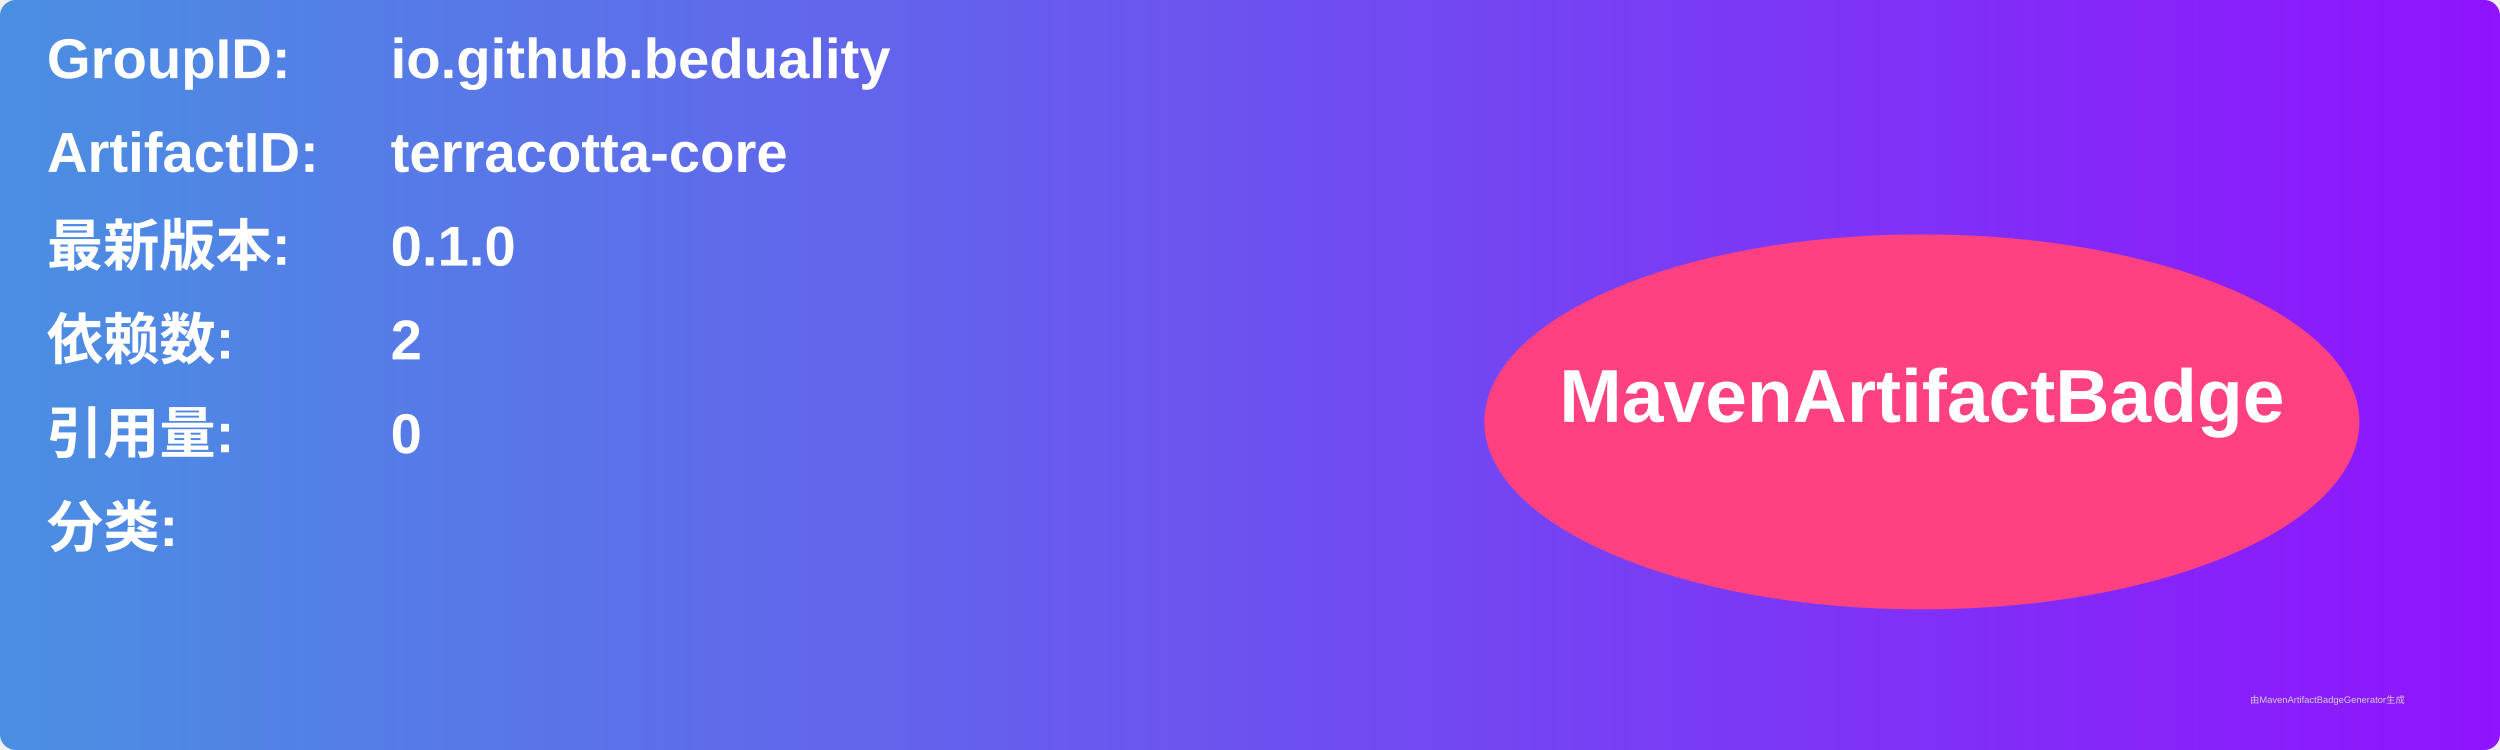
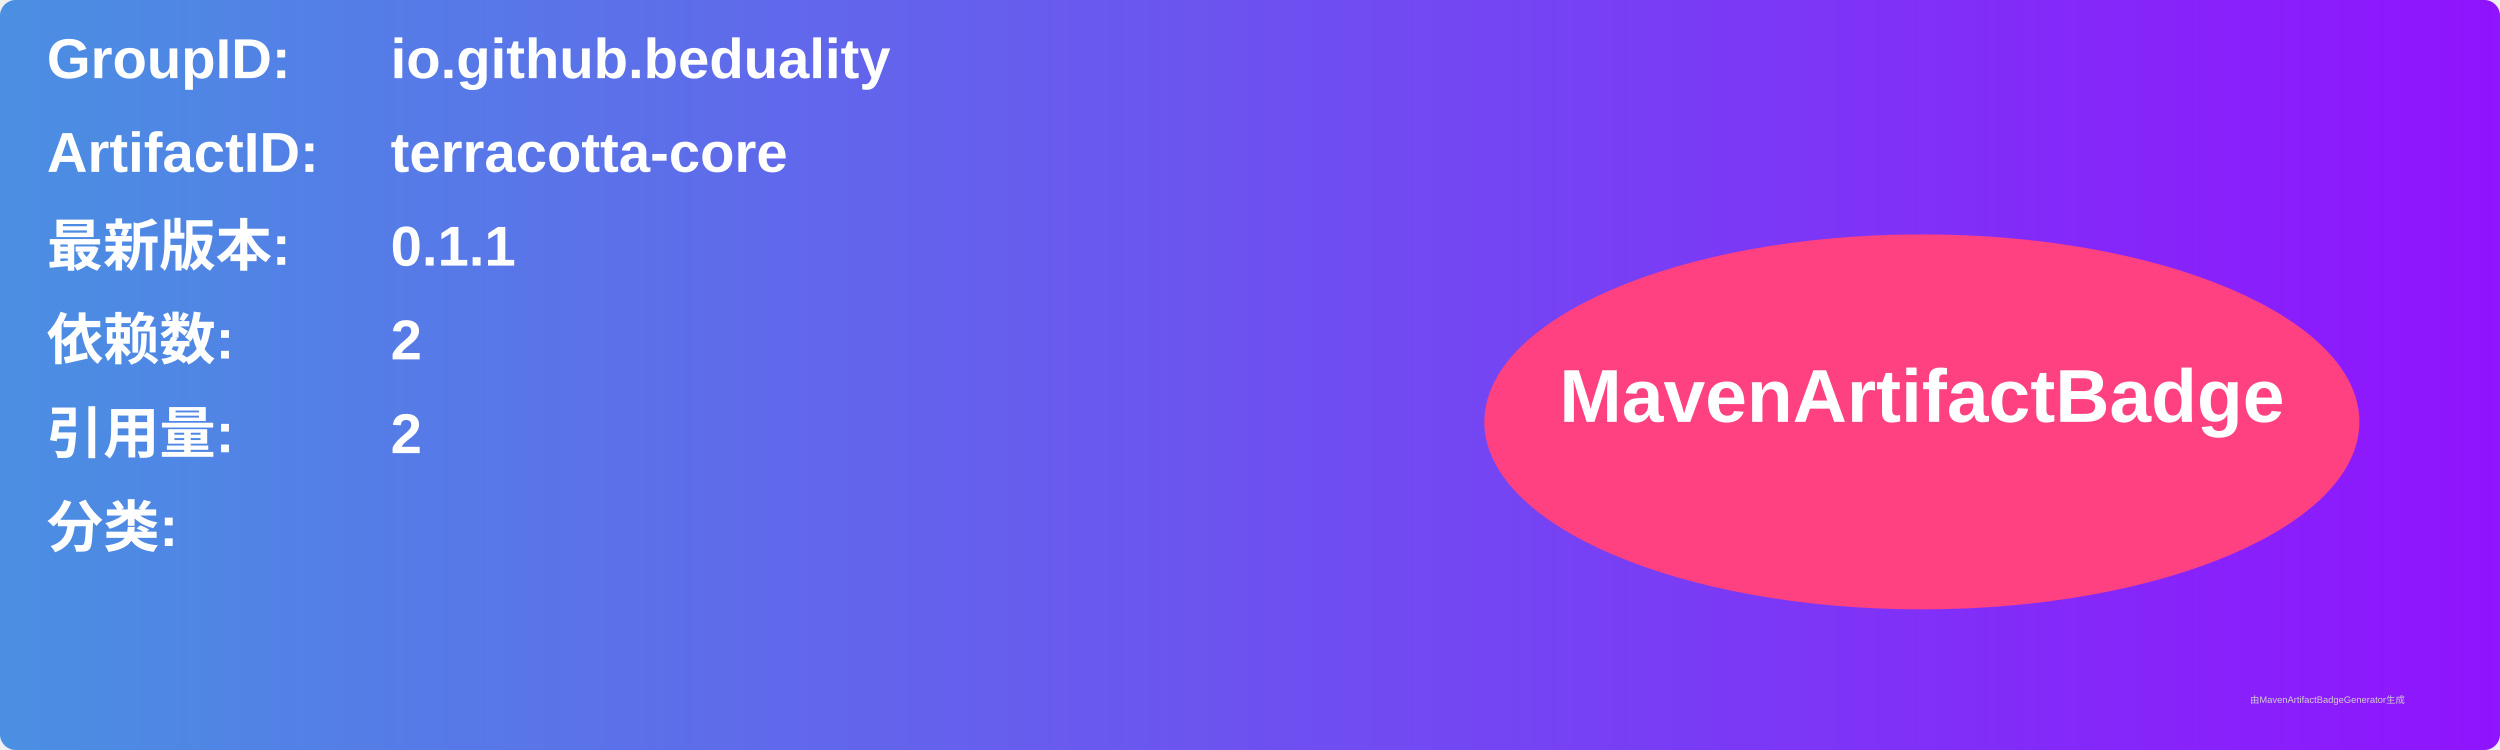
<svg xmlns="http://www.w3.org/2000/svg" width="800" height="240" viewBox="0 0 800 240">
  <linearGradient id="grad" x1="0%" y1="0%" x2="100%" y2="0%">
    <stop offset="0%" stop-color="#4a90e2" />
    <stop offset="100%" stop-color="#9013fe" />
  </linearGradient>
  <rect width="100%" height="100%" rx="5" ry="5" fill="url(#grad)" />
  <g transform="translate(15, 15)">
    <text x="0" y="10" font-family="Arial" font-size="18" fill="white" font-weight="bold" width="260">GroupID:</text>
    <text x="110" y="10" font-family="Arial" font-size="18" fill="white" font-weight="bold" width="460">io.github.beduality</text>
    <text x="0" y="40" font-family="Arial" font-size="18" fill="white" font-weight="bold" width="260">ArtifactID:</text>
    <text x="110" y="40" font-family="Arial" font-size="18" fill="white" font-weight="bold" width="460">terracotta-core</text>
    <text x="0" y="70" font-family="Arial" font-size="18" fill="white" font-weight="bold">最新版本:</text>
    <text x="110" y="70" font-family="Arial" font-size="18" fill="white" font-weight="bold">
-       <tspan font-weight="bold">0.1.0</tspan>
+       <tspan font-weight="bold">0.1.1</tspan>
    </text>
    <text x="0" y="100" font-family="Arial" font-size="18" fill="white" font-weight="bold">依赖数: </text>
    <text x="110" y="100" font-family="Arial" font-size="18" fill="white">
      <tspan font-weight="bold">2</tspan>
    </text>
    <text x="0" y="130" font-family="Arial" font-size="18" fill="white" font-weight="bold">引用量: </text>
    <text x="110" y="130" font-family="Arial" font-size="18" fill="white">
-       <tspan font-weight="bold">0</tspan>
+       <tspan font-weight="bold">2</tspan>
    </text>
    <text x="0" y="160" font-family="Arial" font-size="18" fill="white" font-weight="bold">分类:</text>
    <text x="10" y="190" font-family="Arial" font-size="10" fill="white">
      <tspan font-weight="bold" />
    </text>
    <ellipse cx="600" cy="120" rx="140" ry="60" fill="#ff4081" />
    <text x="600" y="120" text-anchor="middle" font-family="Arial" font-size="24" fill="white" font-weight="bold">MavenArtifactBadge</text>
  </g>
  <text x="720" y="225" font-family="Arial" font-size="3" fill="#d0d0d0">由MavenArtifactBadgeGenerator生成</text>
</svg>
